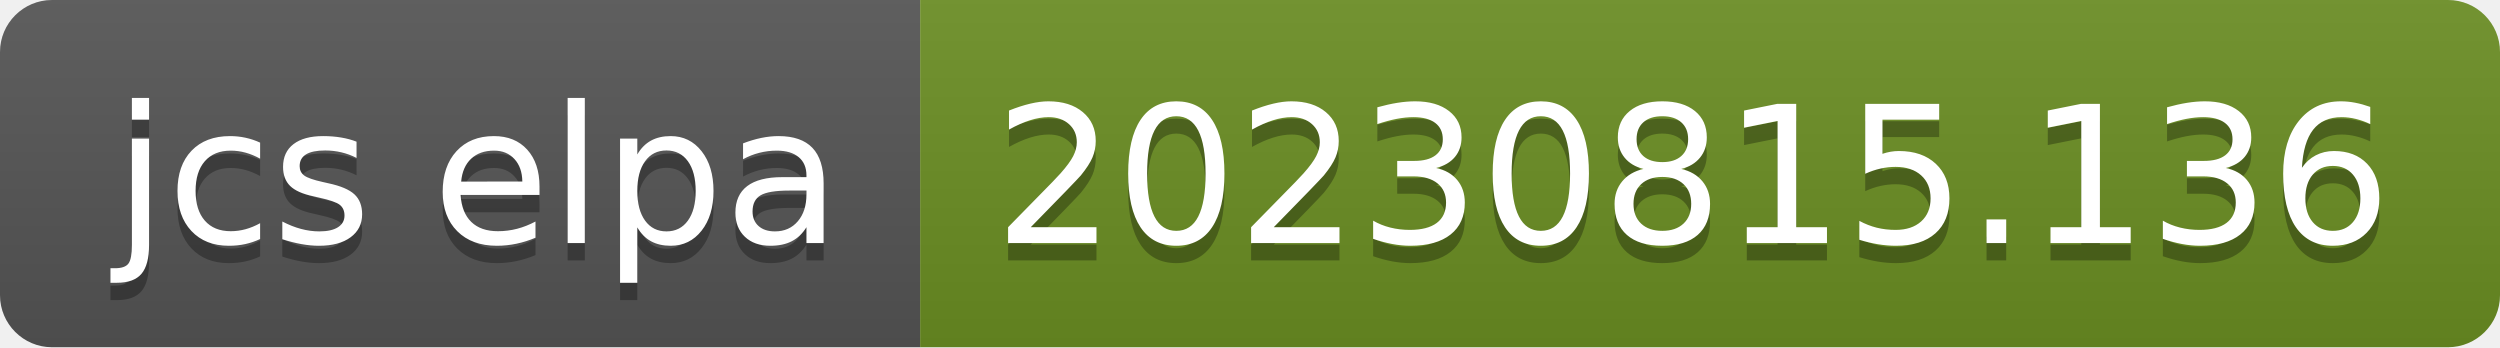
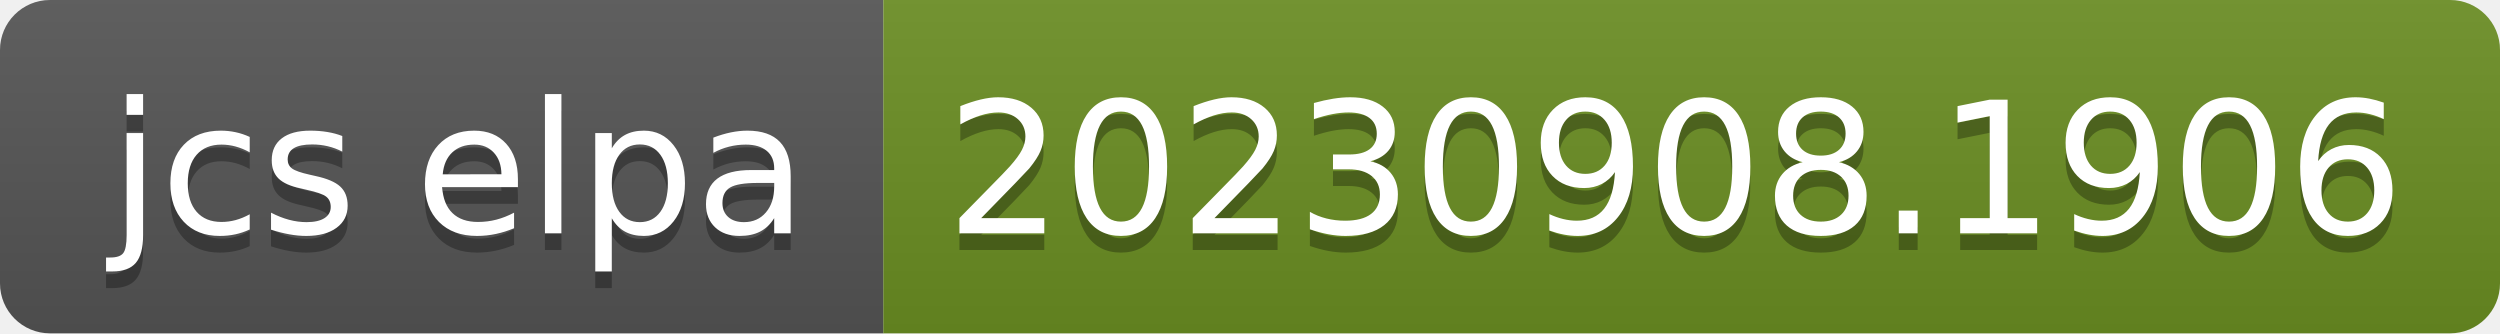
- <svg xmlns="http://www.w3.org/2000/svg" width="144" height="20" role="img" aria-label="jcs elpa: 20230815.136">
+ <svg xmlns="http://www.w3.org/2000/svg" width="150" height="20" role="img" aria-label="jcs elpa: 20230908.1906">
  <linearGradient id="s" x2="0" y2="100%">
    <stop offset="0" stop-color="#bbb" stop-opacity=".1" />
    <stop offset="1" stop-opacity=".1" />
  </linearGradient>
  <clipPath id="r">
-     <rect width="144" height="20" rx="3" fill="#fff" />
+     <rect width="150" height="20" rx="3" fill="#fff" />
  </clipPath>
  <g clip-path="url(#r)">
    <rect width="53" height="20" fill="#555" />
-     <rect x="53" width="91" height="20" fill="#6b8e23" />
-     <rect width="144" height="20" fill="url(#s)" />
+     <rect x="53" width="97" height="20" fill="#6b8e23" />
+     <rect width="150" height="20" fill="url(#s)" />
  </g>
  <g fill="#fff" text-anchor="middle" font-family="Verdana,Geneva,DejaVu Sans,sans-serif" text-rendering="geometricPrecision" font-size="110">
    <text aria-hidden="true" x="275" y="150" fill="#010101" fill-opacity=".3" transform="scale(.1)" textLength="430">jcs elpa</text>
    <text x="275" y="140" transform="scale(.1)" fill="#fff" textLength="430">jcs elpa</text>
-     <text aria-hidden="true" x="975" y="150" fill="#010101" fill-opacity=".3" transform="scale(.1)" textLength="810">20230815.136</text>
-     <text x="975" y="140" transform="scale(.1)" fill="#fff" textLength="810">20230815.136</text>
+     <text aria-hidden="true" x="1005" y="150" fill="#010101" fill-opacity=".3" transform="scale(.1)" textLength="870">20230908.1906</text>
+     <text x="1005" y="140" transform="scale(.1)" fill="#fff" textLength="870">20230908.1906</text>
  </g>
</svg>
